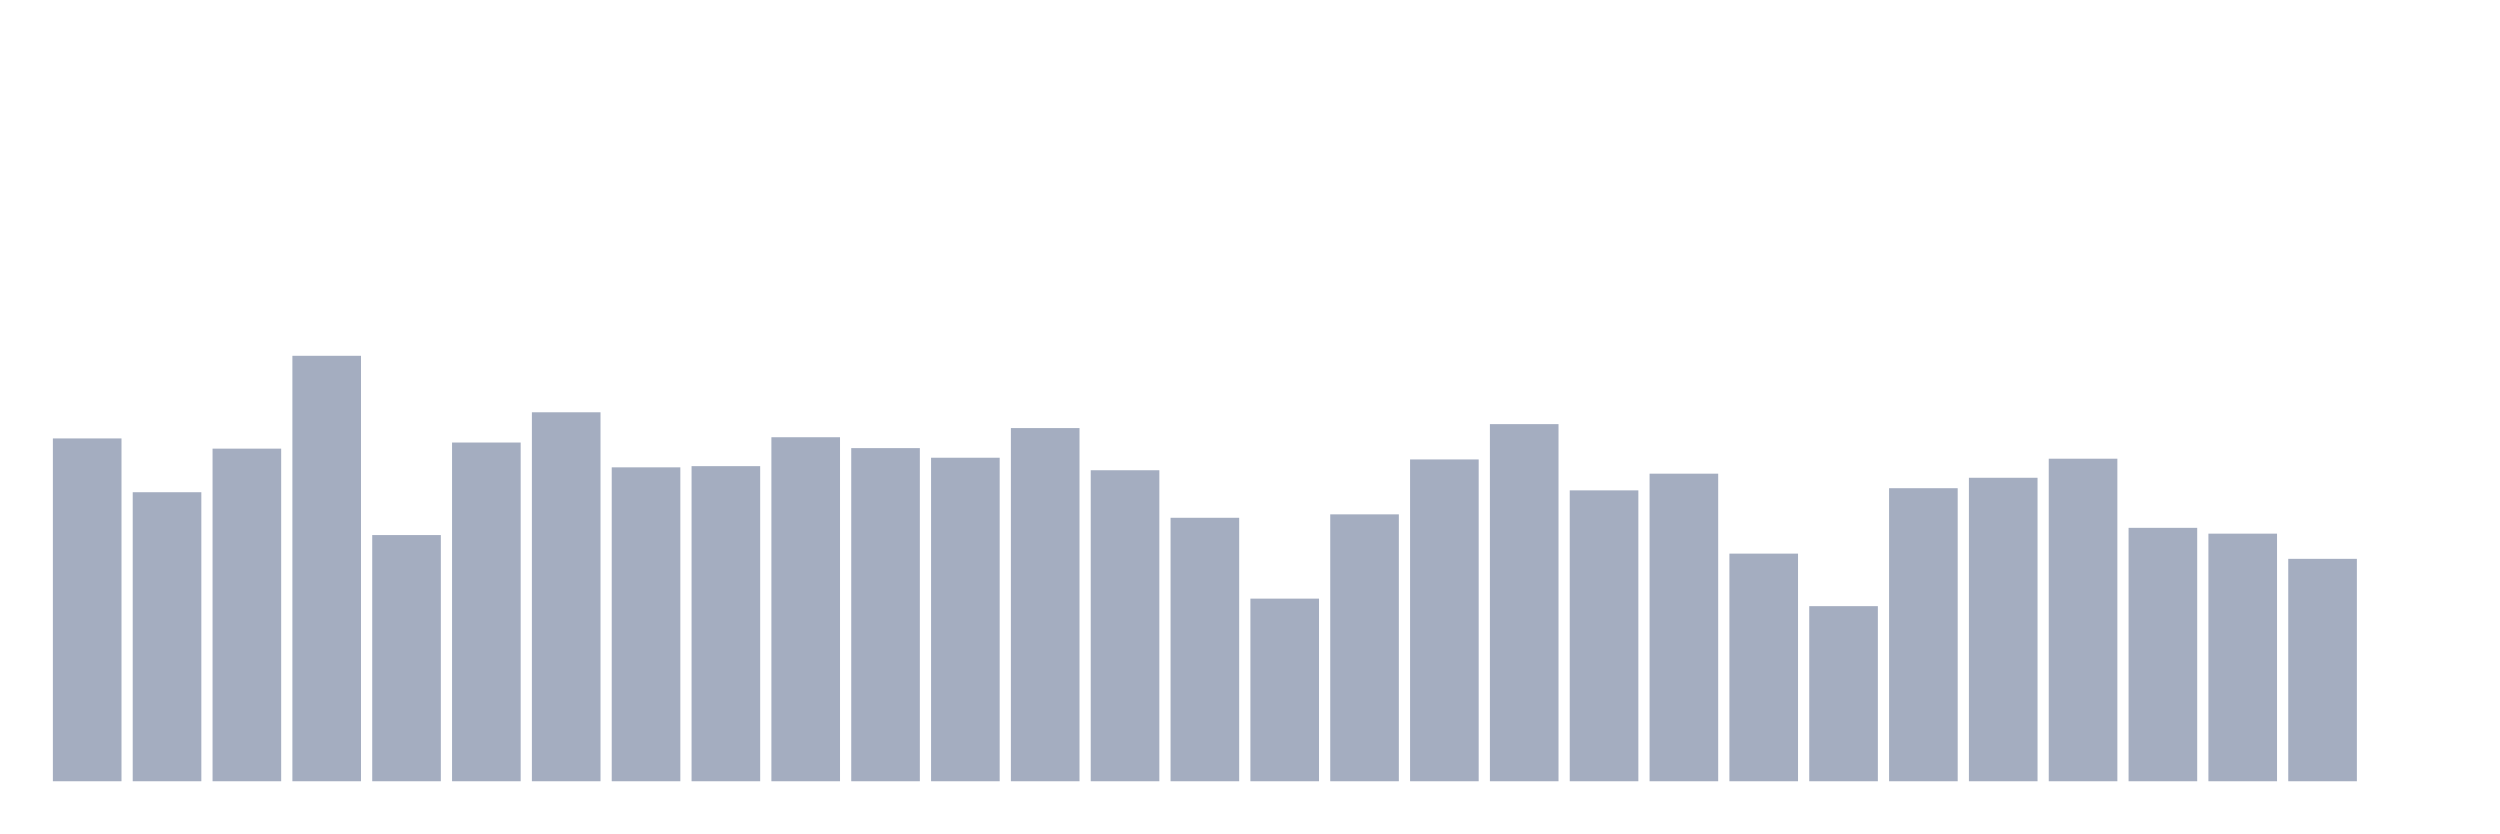
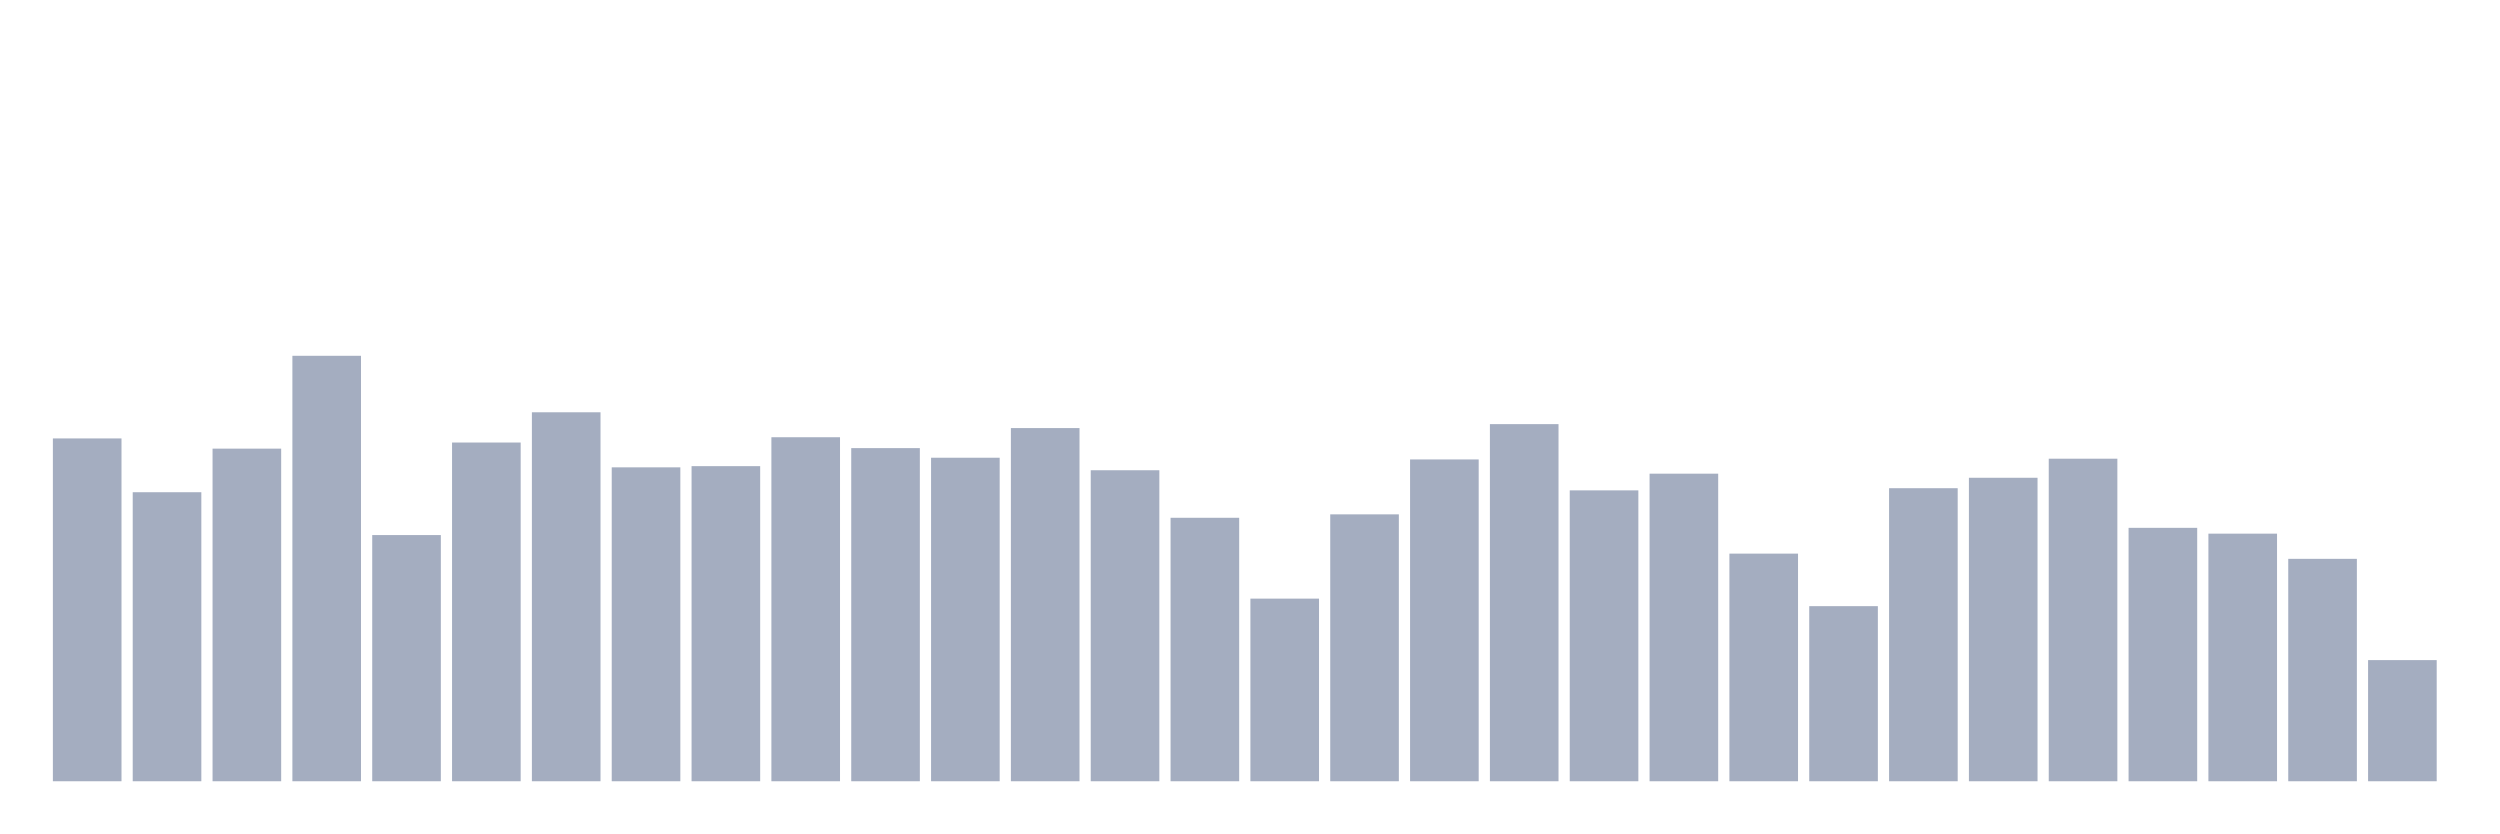
<svg xmlns="http://www.w3.org/2000/svg" viewBox="0 0 480 160">
  <g transform="translate(10,10)">
    <rect class="bar" x="0.153" width="13.175" y="74.178" height="65.822" fill="rgb(164,173,192)" />
    <rect class="bar" x="15.482" width="13.175" y="84.507" height="55.493" fill="rgb(164,173,192)" />
    <rect class="bar" x="30.81" width="13.175" y="76.138" height="63.862" fill="rgb(164,173,192)" />
    <rect class="bar" x="46.138" width="13.175" y="58.313" height="81.687" fill="rgb(164,173,192)" />
    <rect class="bar" x="61.466" width="13.175" y="92.733" height="47.267" fill="rgb(164,173,192)" />
    <rect class="bar" x="76.794" width="13.175" y="74.965" height="65.035" fill="rgb(164,173,192)" />
    <rect class="bar" x="92.123" width="13.175" y="69.157" height="70.843" fill="rgb(164,173,192)" />
    <rect class="bar" x="107.451" width="13.175" y="79.729" height="60.271" fill="rgb(164,173,192)" />
    <rect class="bar" x="122.779" width="13.175" y="79.5" height="60.5" fill="rgb(164,173,192)" />
    <rect class="bar" x="138.107" width="13.175" y="73.949" height="66.051" fill="rgb(164,173,192)" />
    <rect class="bar" x="153.436" width="13.175" y="76.038" height="63.962" fill="rgb(164,173,192)" />
    <rect class="bar" x="168.764" width="13.175" y="77.884" height="62.116" fill="rgb(164,173,192)" />
    <rect class="bar" x="184.092" width="13.175" y="72.19" height="67.81" fill="rgb(164,173,192)" />
    <rect class="bar" x="199.42" width="13.175" y="80.287" height="59.713" fill="rgb(164,173,192)" />
    <rect class="bar" x="214.748" width="13.175" y="89.414" height="50.586" fill="rgb(164,173,192)" />
    <rect class="bar" x="230.077" width="13.175" y="104.936" height="35.064" fill="rgb(164,173,192)" />
    <rect class="bar" x="245.405" width="13.175" y="88.756" height="51.244" fill="rgb(164,173,192)" />
    <rect class="bar" x="260.733" width="13.175" y="78.213" height="61.787" fill="rgb(164,173,192)" />
    <rect class="bar" x="276.061" width="13.175" y="71.432" height="68.568" fill="rgb(164,173,192)" />
    <rect class="bar" x="291.39" width="13.175" y="84.15" height="55.85" fill="rgb(164,173,192)" />
    <rect class="bar" x="306.718" width="13.175" y="80.945" height="59.055" fill="rgb(164,173,192)" />
    <rect class="bar" x="322.046" width="13.175" y="96.295" height="43.705" fill="rgb(164,173,192)" />
    <rect class="bar" x="337.374" width="13.175" y="106.381" height="33.619" fill="rgb(164,173,192)" />
    <rect class="bar" x="352.702" width="13.175" y="83.735" height="56.265" fill="rgb(164,173,192)" />
    <rect class="bar" x="368.031" width="13.175" y="81.732" height="58.268" fill="rgb(164,173,192)" />
    <rect class="bar" x="383.359" width="13.175" y="78.07" height="61.93" fill="rgb(164,173,192)" />
    <rect class="bar" x="398.687" width="13.175" y="91.345" height="48.655" fill="rgb(164,173,192)" />
    <rect class="bar" x="414.015" width="13.175" y="92.461" height="47.539" fill="rgb(164,173,192)" />
    <rect class="bar" x="429.344" width="13.175" y="97.297" height="42.703" fill="rgb(164,173,192)" />
-     <rect class="bar" x="444.672" width="13.175" y="140" height="0" fill="rgb(164,173,192)" />
+     <rect class="bar" x="444.672" width="13.175" y="116.739" height="23.261" fill="rgb(164,173,192)" />
  </g>
</svg>
